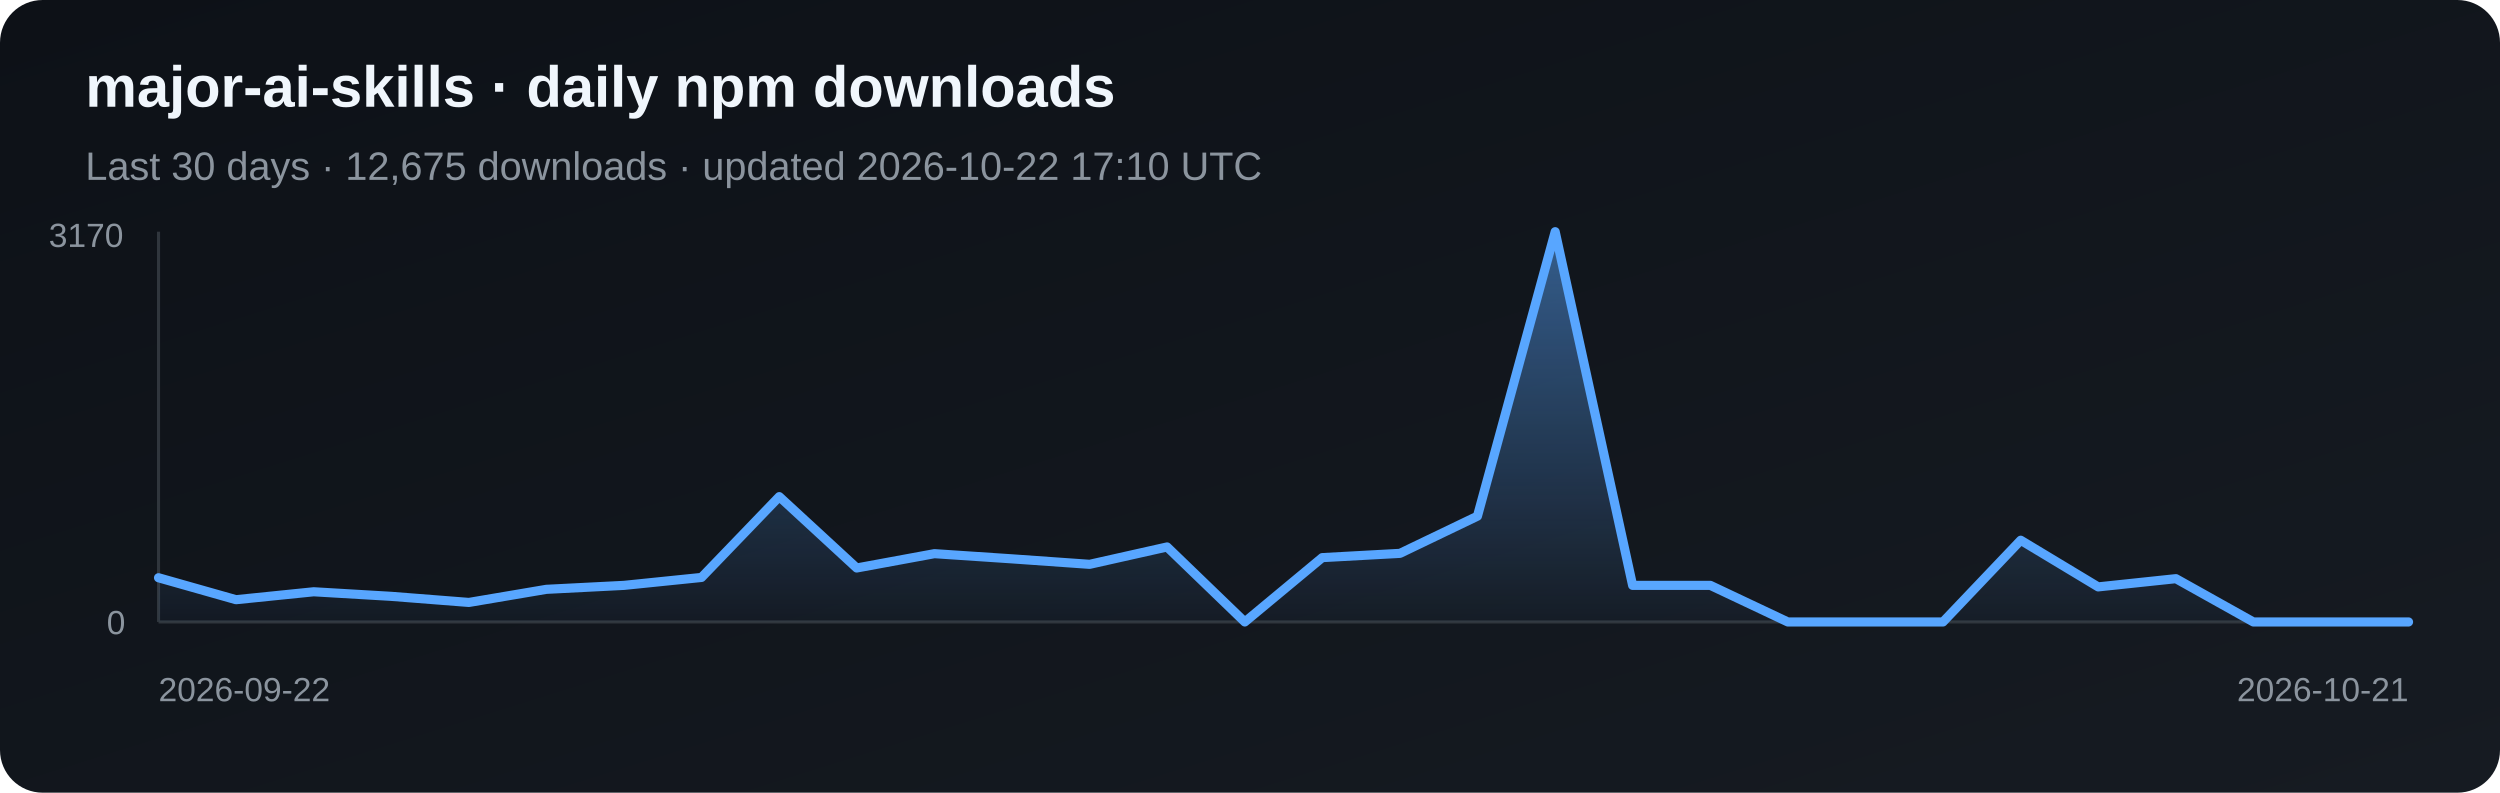
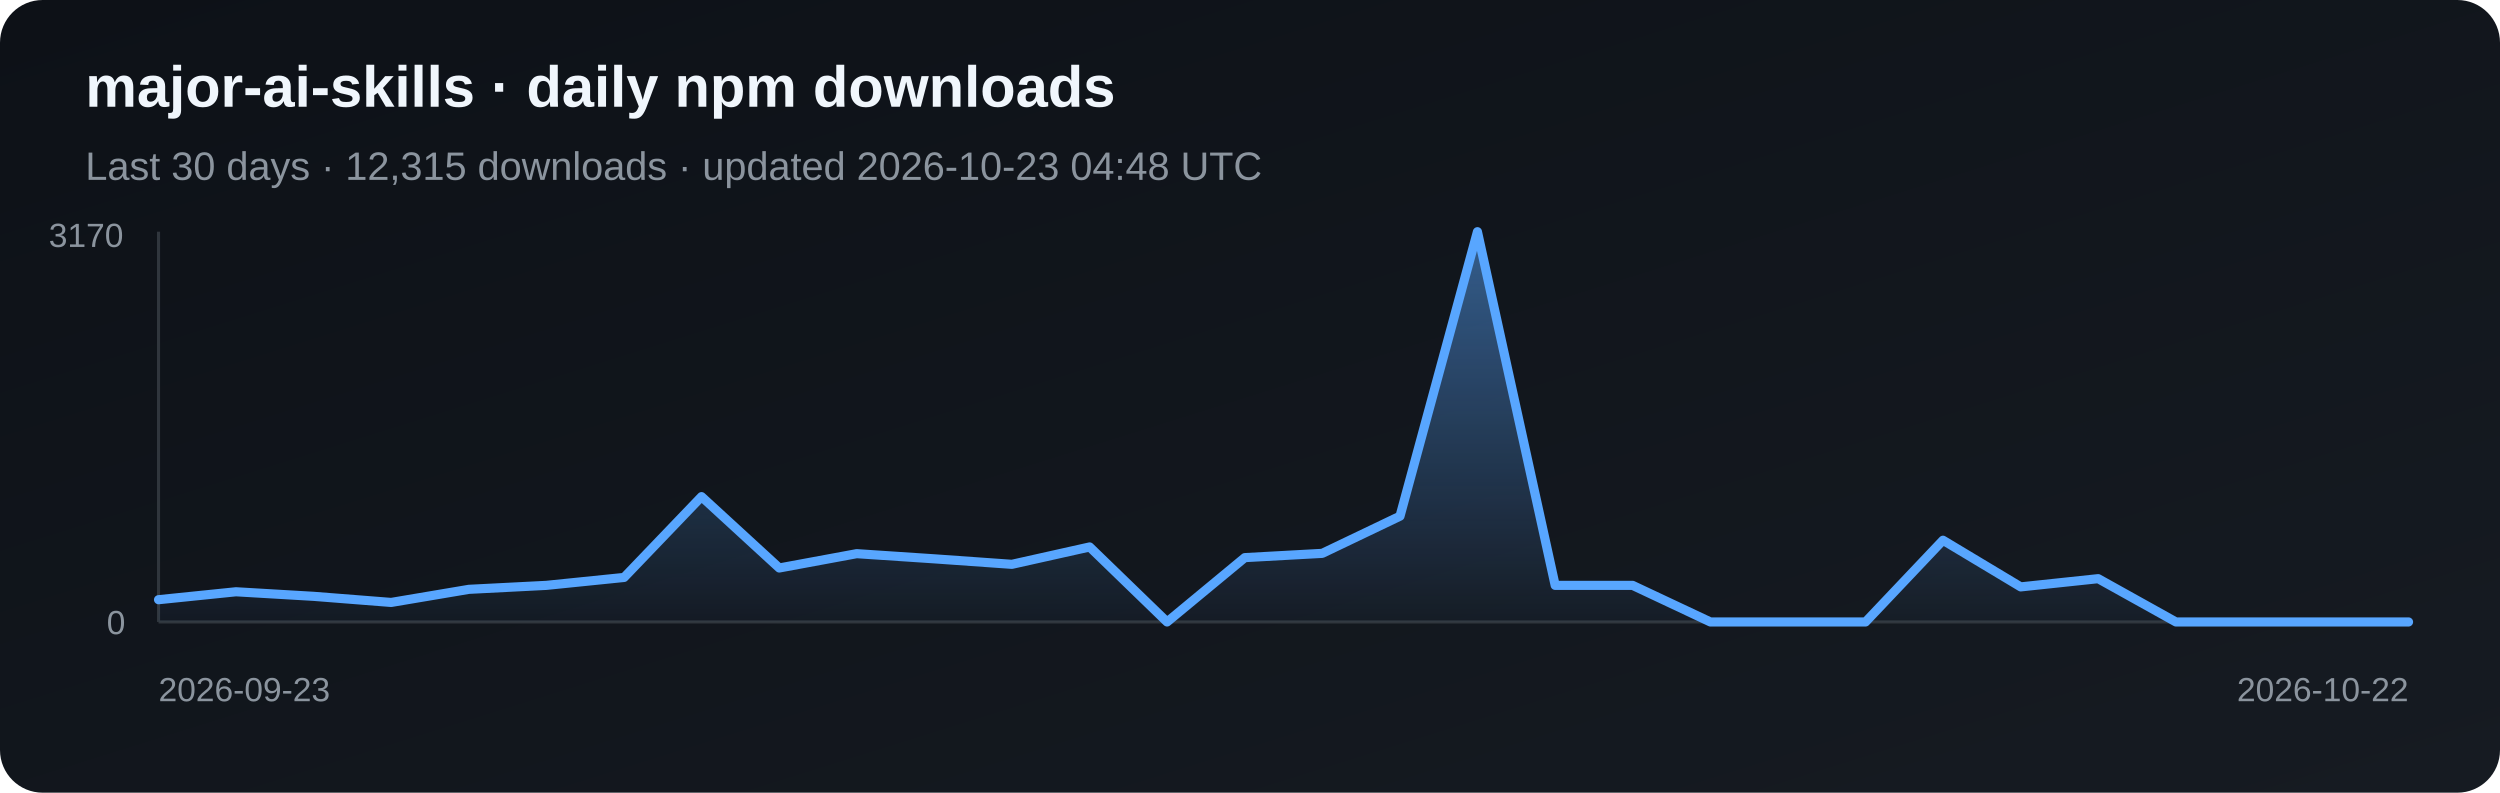
<svg xmlns="http://www.w3.org/2000/svg" width="820" height="260" viewBox="0 0 820 260" role="img" aria-label="Daily npm downloads for major-ai-skills">
  <defs>
    <linearGradient id="bg" x1="0" y1="0" x2="1" y2="1">
      <stop stop-color="#0d1117" />
      <stop offset="1" stop-color="#161b22" />
    </linearGradient>
    <linearGradient id="fill-npm" x1="0" y1="0" x2="0" y2="1">
      <stop stop-color="#58a6ff" stop-opacity=".5" />
      <stop offset="1" stop-color="#58a6ff" stop-opacity=".03" />
    </linearGradient>
  </defs>
  <rect width="820" height="260" rx="14" fill="url(#bg)" />
  <text x="28" y="35" fill="#f0f6fc" font-family="Arial, sans-serif" font-size="19" font-weight="700">major-ai-skills · daily npm downloads</text>
-   <text x="28" y="59" fill="#8b949e" font-family="Arial, sans-serif" font-size="13">Last 30 days · 12,675 downloads · updated 2026-10-22 17:10 UTC</text>
+   <text x="28" y="59" fill="#8b949e" font-family="Arial, sans-serif" font-size="13">Last 30 days · 12,315 downloads · updated 2026-10-23 04:48 UTC</text>
  <line x1="52" y1="76" x2="52" y2="204" stroke="#30363d" />
  <line x1="52" y1="204" x2="790" y2="204" stroke="#30363d" />
-   <polygon points="52,204 52.0,189.5 77.4,196.7 102.9,194.1 128.3,195.6 153.8,197.6 179.2,193.3 204.7,192.0 230.1,189.4 255.6,162.9 281.0,186.3 306.5,181.6 331.9,183.3 357.4,185.1 382.8,179.4 408.3,204.0 433.7,182.9 459.2,181.5 484.6,169.3 510.1,76.0 535.5,192.0 561.0,192.0 586.4,204.0 611.9,204.0 637.3,204.0 662.8,177.2 688.2,192.5 713.7,189.8 739.1,204.0 764.6,204.0 790.0,204.0 790,204" fill="url(#fill-npm)" />
-   <polyline points="52.0,189.5 77.4,196.7 102.9,194.1 128.3,195.6 153.8,197.6 179.2,193.3 204.7,192.0 230.1,189.4 255.6,162.9 281.0,186.3 306.5,181.6 331.9,183.3 357.4,185.1 382.8,179.4 408.3,204.0 433.7,182.9 459.2,181.5 484.6,169.3 510.1,76.0 535.5,192.0 561.0,192.0 586.4,204.0 611.9,204.0 637.3,204.0 662.8,177.2 688.2,192.5 713.7,189.8 739.1,204.0 764.6,204.0 790.0,204.0" fill="none" stroke="#58a6ff" stroke-width="3" stroke-linejoin="round" stroke-linecap="round" />
+   <polygon points="52,204 52.0,196.7 77.4,194.1 102.9,195.6 128.3,197.6 153.8,193.3 179.2,192.0 204.7,189.4 230.1,162.9 255.6,186.3 281.0,181.6 306.5,183.3 331.9,185.1 357.4,179.4 382.8,204.0 408.3,182.9 433.7,181.5 459.2,169.3 484.6,76.0 510.1,192.0 535.5,192.0 561.0,204.0 586.4,204.0 611.9,204.0 637.3,177.2 662.8,192.5 688.2,189.8 713.7,204.0 739.1,204.0 764.6,204.0 790.0,204.0 790,204" fill="url(#fill-npm)" />
+   <polyline points="52.0,196.7 77.4,194.1 102.9,195.6 128.3,197.6 153.8,193.3 179.2,192.0 204.7,189.4 230.1,162.9 255.6,186.3 281.0,181.6 306.5,183.3 331.9,185.1 357.4,179.4 382.8,204.0 408.3,182.9 433.7,181.5 459.2,169.3 484.6,76.0 510.1,192.0 535.5,192.0 561.0,204.0 586.4,204.0 611.9,204.0 637.3,177.2 662.8,192.5 688.2,189.8 713.7,204.0 739.1,204.0 764.6,204.0 790.0,204.0" fill="none" stroke="#58a6ff" stroke-width="3" stroke-linejoin="round" stroke-linecap="round" />
  <text x="16" y="81" fill="#8b949e" font-family="Arial, sans-serif" font-size="11">3170</text>
  <text x="35" y="208" fill="#8b949e" font-family="Arial, sans-serif" font-size="11">0</text>
-   <text x="52" y="230" fill="#8b949e" font-family="Arial, sans-serif" font-size="11">2026-09-22</text>
-   <text x="790" y="230" fill="#8b949e" text-anchor="end" font-family="Arial, sans-serif" font-size="11">2026-10-21</text>
+   <text x="52" y="230" fill="#8b949e" font-family="Arial, sans-serif" font-size="11">2026-09-23</text>
+   <text x="790" y="230" fill="#8b949e" text-anchor="end" font-family="Arial, sans-serif" font-size="11">2026-10-22</text>
</svg>
